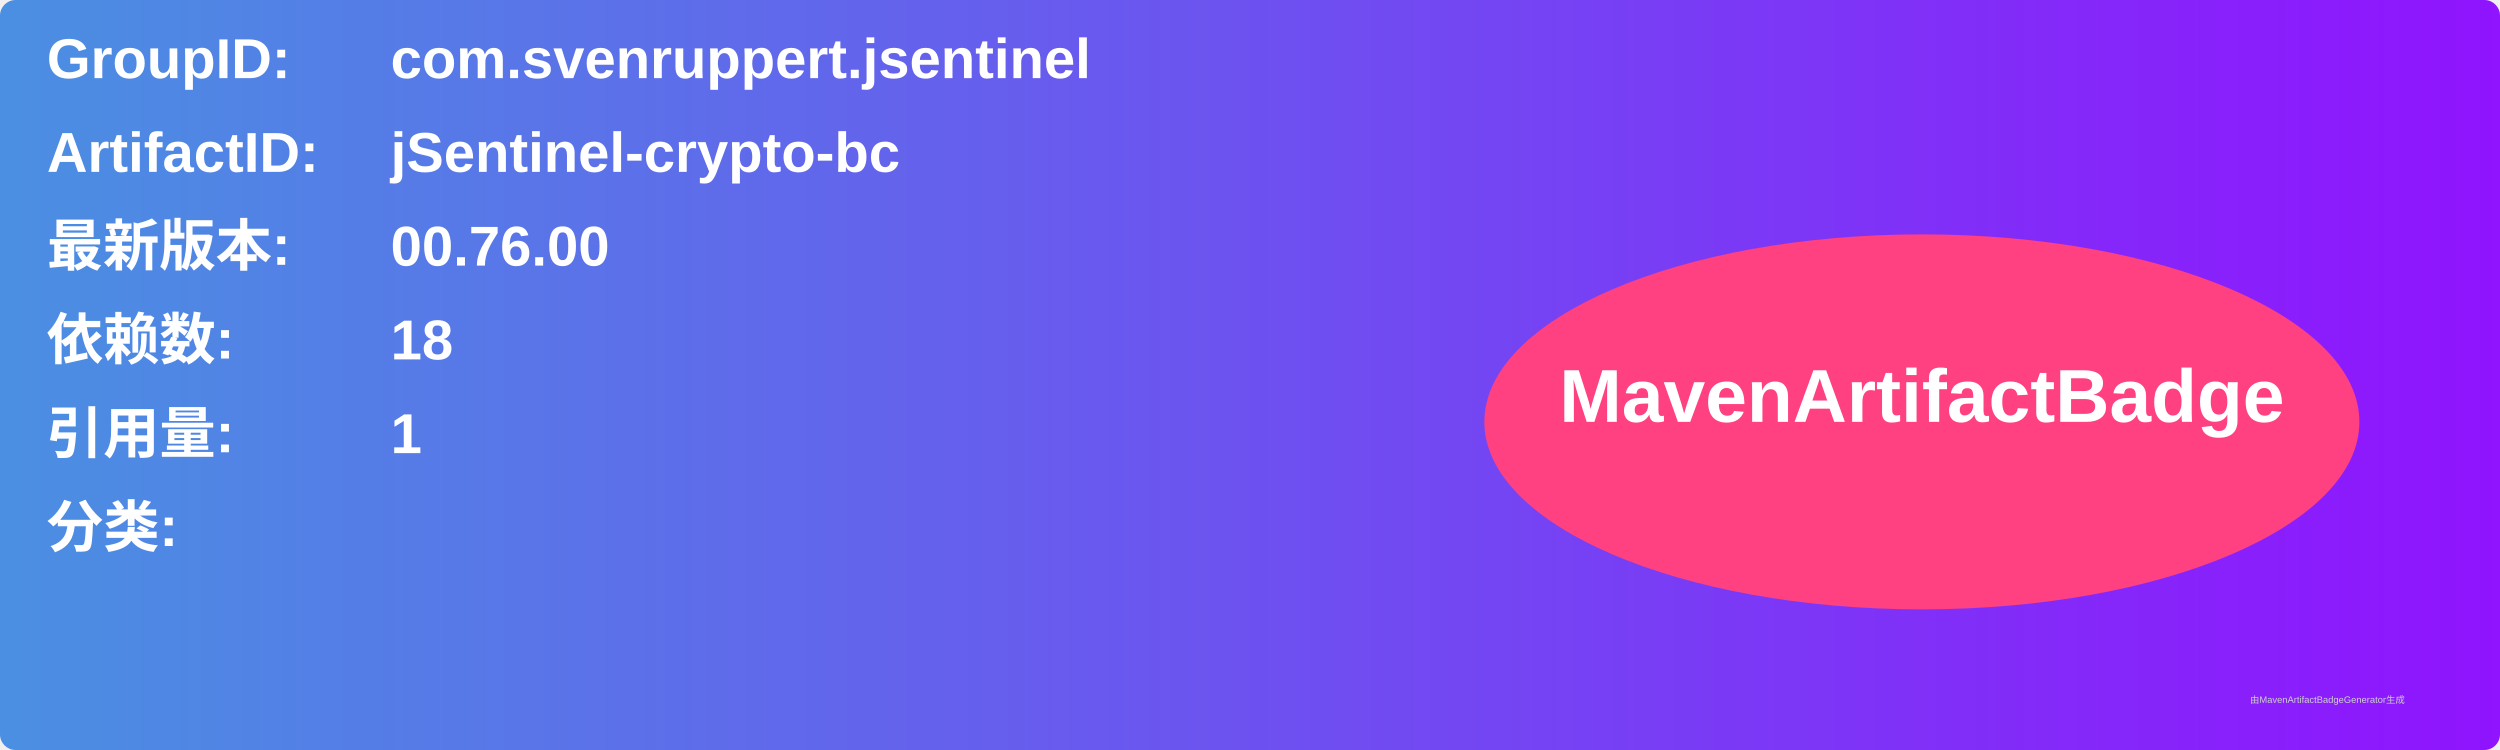
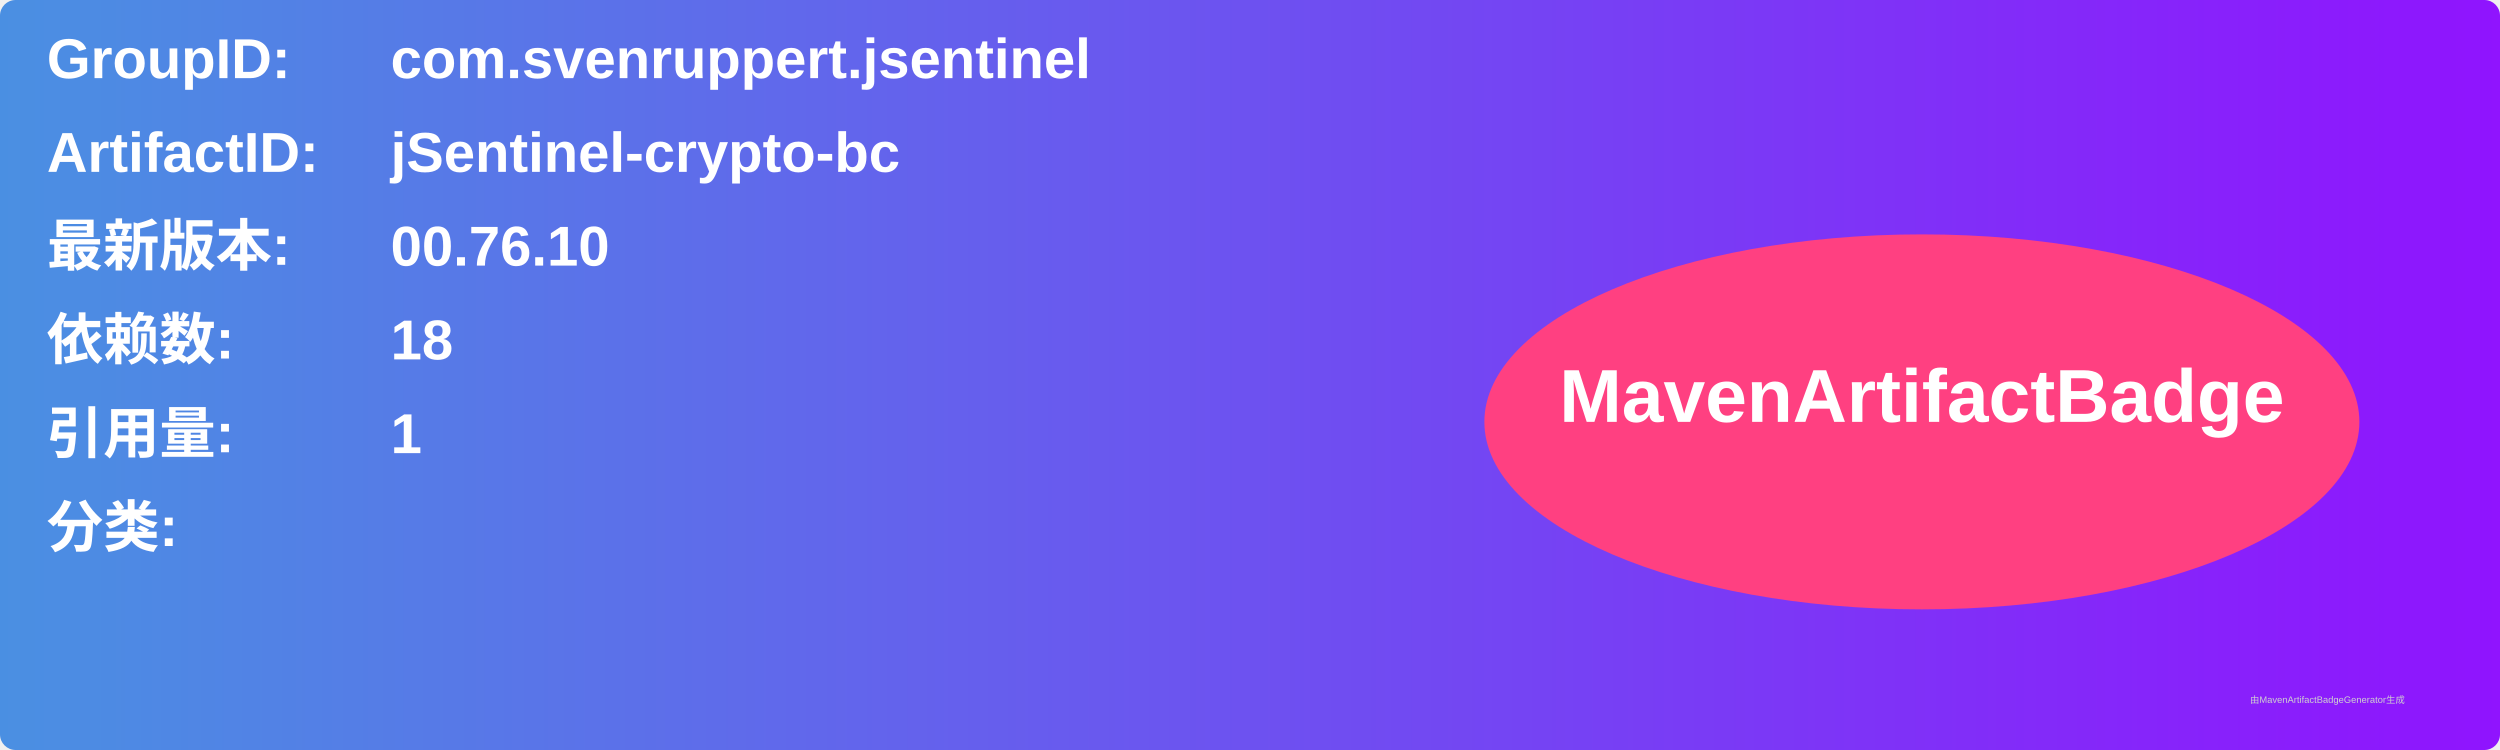
<svg xmlns="http://www.w3.org/2000/svg" width="800" height="240" viewBox="0 0 800 240">
  <linearGradient id="grad" x1="0%" y1="0%" x2="100%" y2="0%">
    <stop offset="0%" stop-color="#4a90e2" />
    <stop offset="100%" stop-color="#9013fe" />
  </linearGradient>
  <rect width="100%" height="100%" rx="5" ry="5" fill="url(#grad)" />
  <g transform="translate(15, 15)">
    <text x="0" y="10" font-family="Arial" font-size="18" fill="white" font-weight="bold" width="260">GroupID:</text>
    <text x="110" y="10" font-family="Arial" font-size="18" fill="white" font-weight="bold" width="460">com.svenruppert.jsentinel</text>
    <text x="0" y="40" font-family="Arial" font-size="18" fill="white" font-weight="bold" width="260">ArtifactID:</text>
    <text x="110" y="40" font-family="Arial" font-size="18" fill="white" font-weight="bold" width="460">jSentinel-crypto-bc</text>
    <text x="0" y="70" font-family="Arial" font-size="18" fill="white" font-weight="bold">最新版本:</text>
    <text x="110" y="70" font-family="Arial" font-size="18" fill="white" font-weight="bold">
-       <tspan font-weight="bold">00.76.00</tspan>
+       <tspan font-weight="bold">00.76.10</tspan>
    </text>
    <text x="0" y="100" font-family="Arial" font-size="18" fill="white" font-weight="bold">依赖数: </text>
    <text x="110" y="100" font-family="Arial" font-size="18" fill="white">
      <tspan font-weight="bold">18</tspan>
    </text>
    <text x="0" y="130" font-family="Arial" font-size="18" fill="white" font-weight="bold">引用量: </text>
    <text x="110" y="130" font-family="Arial" font-size="18" fill="white">
      <tspan font-weight="bold">1</tspan>
    </text>
    <text x="0" y="160" font-family="Arial" font-size="18" fill="white" font-weight="bold">分类:</text>
    <text x="10" y="190" font-family="Arial" font-size="10" fill="white">
      <tspan font-weight="bold" />
    </text>
    <ellipse cx="600" cy="120" rx="140" ry="60" fill="#ff4081" />
    <text x="600" y="120" text-anchor="middle" font-family="Arial" font-size="24" fill="white" font-weight="bold">MavenArtifactBadge</text>
  </g>
  <text x="720" y="225" font-family="Arial" font-size="3" fill="#d0d0d0">由MavenArtifactBadgeGenerator生成</text>
</svg>
